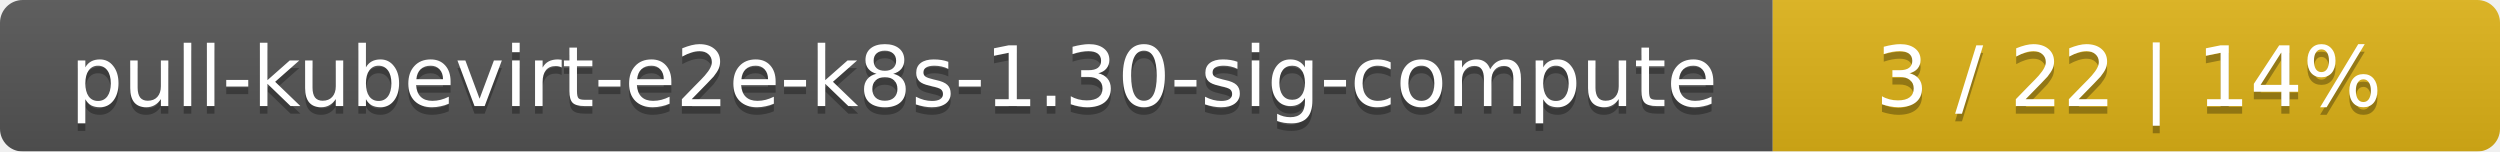
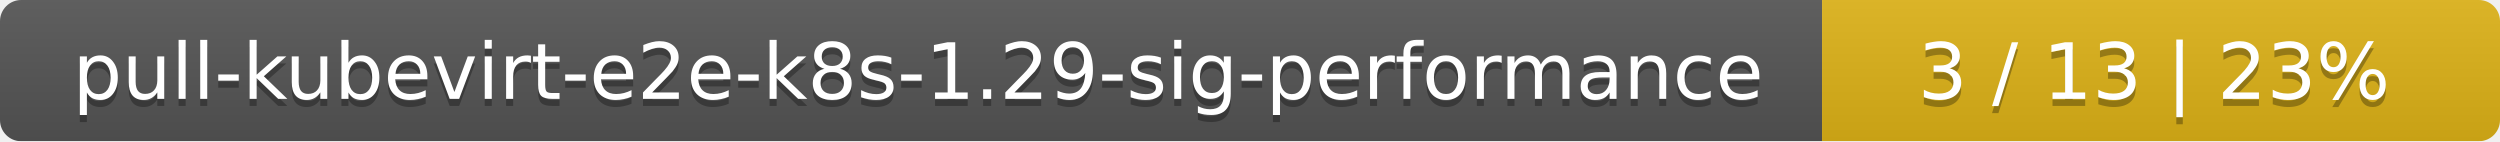
- <svg xmlns="http://www.w3.org/2000/svg" width="330" height="20">
+ <svg xmlns="http://www.w3.org/2000/svg" width="354" height="20">
  <linearGradient id="smooth" x2="0" y2="100%">
    <stop offset="0" stop-color="#bbb" stop-opacity=".1" />
    <stop offset="1" stop-opacity=".1" />
  </linearGradient>
  <mask id="round">
-     <rect width="330" height="20" rx="3" fill="#fff" />
+     <rect width="354" height="20" rx="3" fill="#fff" />
  </mask>
  <g mask="url(#round)">
-     <rect width="234" height="20" fill="#555" />
-     <rect x="234" width="96" height="20" fill="#dfb317" />
-     <rect width="330" height="20" fill="url(#smooth)" />
+     <rect width="258" height="20" fill="#555" />
+     <rect x="258" width="96" height="20" fill="#dfb317" />
+     <rect width="354" height="20" fill="url(#smooth)" />
  </g>
  <g fill="#fff" text-anchor="middle" font-family="DejaVu Sans,Verdana,Geneva,sans-serif" font-size="11">
-     <text x="118" y="15" fill="#010101" fill-opacity=".3">pull-kubevirt-e2e-k8s-1.30-sig-compute</text>
-     <text x="118" y="14">pull-kubevirt-e2e-k8s-1.30-sig-compute</text>
-     <text x="281" y="15" fill="#010101" fill-opacity=".3">3 / 22    |    14%</text>
-     <text x="281" y="14">3 / 22    |    14%</text>
+     <text x="130" y="15" fill="#010101" fill-opacity=".3">pull-kubevirt-e2e-k8s-1.29-sig-performance</text>
+     <text x="130" y="14">pull-kubevirt-e2e-k8s-1.29-sig-performance</text>
+     <text x="305" y="15" fill="#010101" fill-opacity=".3">3 / 13    |    23%</text>
+     <text x="305" y="14">3 / 13    |    23%</text>
  </g>
</svg>
